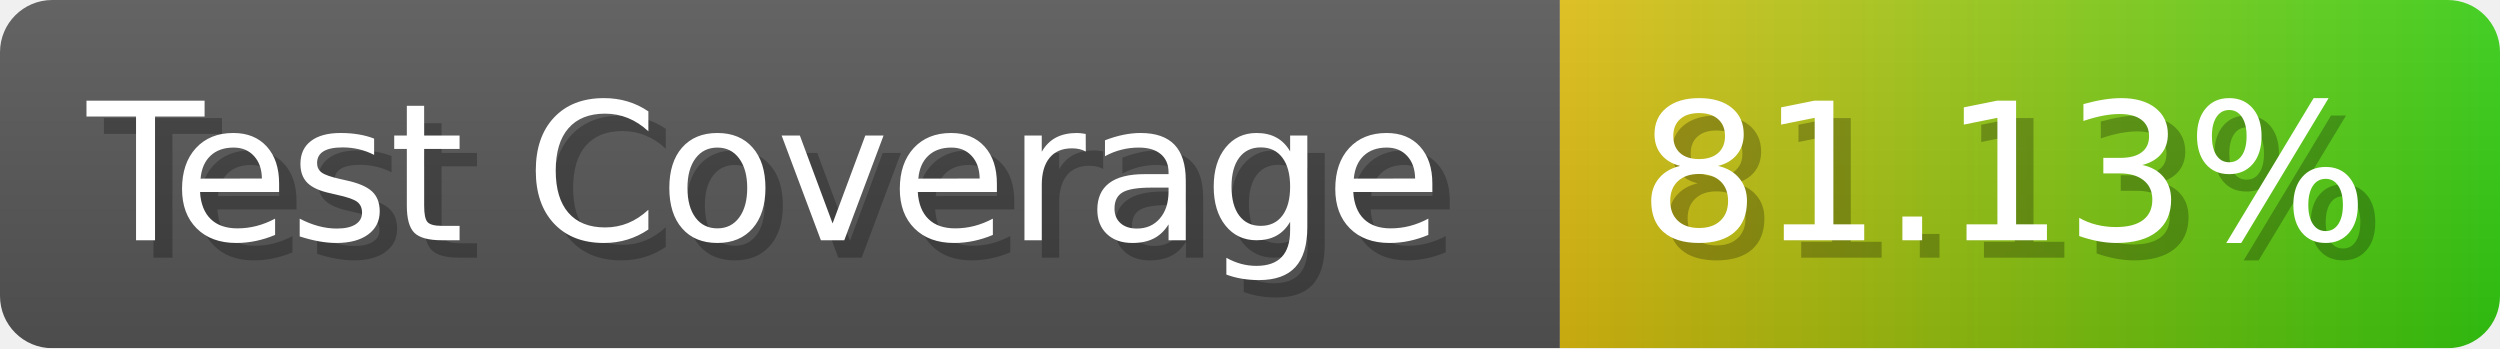
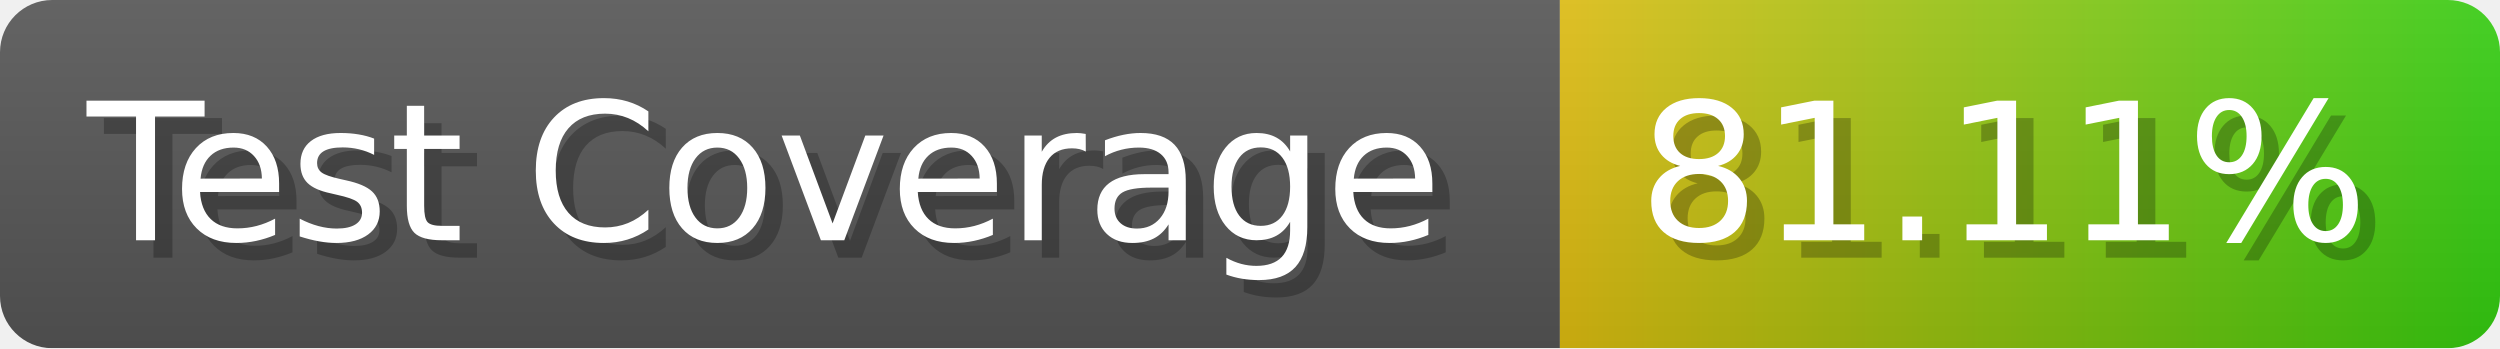
- <svg xmlns="http://www.w3.org/2000/svg" width="143.6" height="20" viewBox="0 0 1436 200" role="img" aria-label="Test Coverage: 81.13%">
+ <svg xmlns="http://www.w3.org/2000/svg" width="143.6" height="20" viewBox="0 0 1436 200" role="img" aria-label="Test Coverage: 81.11%">
  <linearGradient id="a" x2="0" y2="100%">
    <stop offset="0" stop-opacity=".1" stop-color="#EEE" />
    <stop offset="1" stop-opacity=".1" />
  </linearGradient>
  <mask id="m">
    <rect width="1436" height="200" rx="30" fill="#FFF" />
  </mask>
  <g mask="url(#m)">
    <rect width="896" height="200" fill="#555" />
    <rect width="540" height="200" fill="url(#x)" x="896" />
    <rect width="1436" height="200" fill="url(#a)" />
  </g>
  <g aria-hidden="true" fill="#fff" text-anchor="start" font-family="Verdana,DejaVu Sans,sans-serif" font-size="110">
    <text x="60" y="148" textLength="796" fill="#000" opacity="0.25">Test Coverage</text>
    <text x="50" y="138" textLength="796">Test Coverage</text>
-     <text x="951" y="148" textLength="440" fill="#000" opacity="0.25">81.13%</text>
-     <text x="941" y="138" textLength="440">81.13%</text>
+     <text x="951" y="148" textLength="440" fill="#000" opacity="0.25">81.11%</text>
+     <text x="941" y="138" textLength="440">81.11%</text>
  </g>
  <linearGradient id="x" x1="0%" y1="0%" x2="100%" y2="0%">
    <stop offset="0%" style="stop-color:#DB1" />
    <stop offset="100%" style="stop-color:#3C1" />
  </linearGradient>
</svg>
